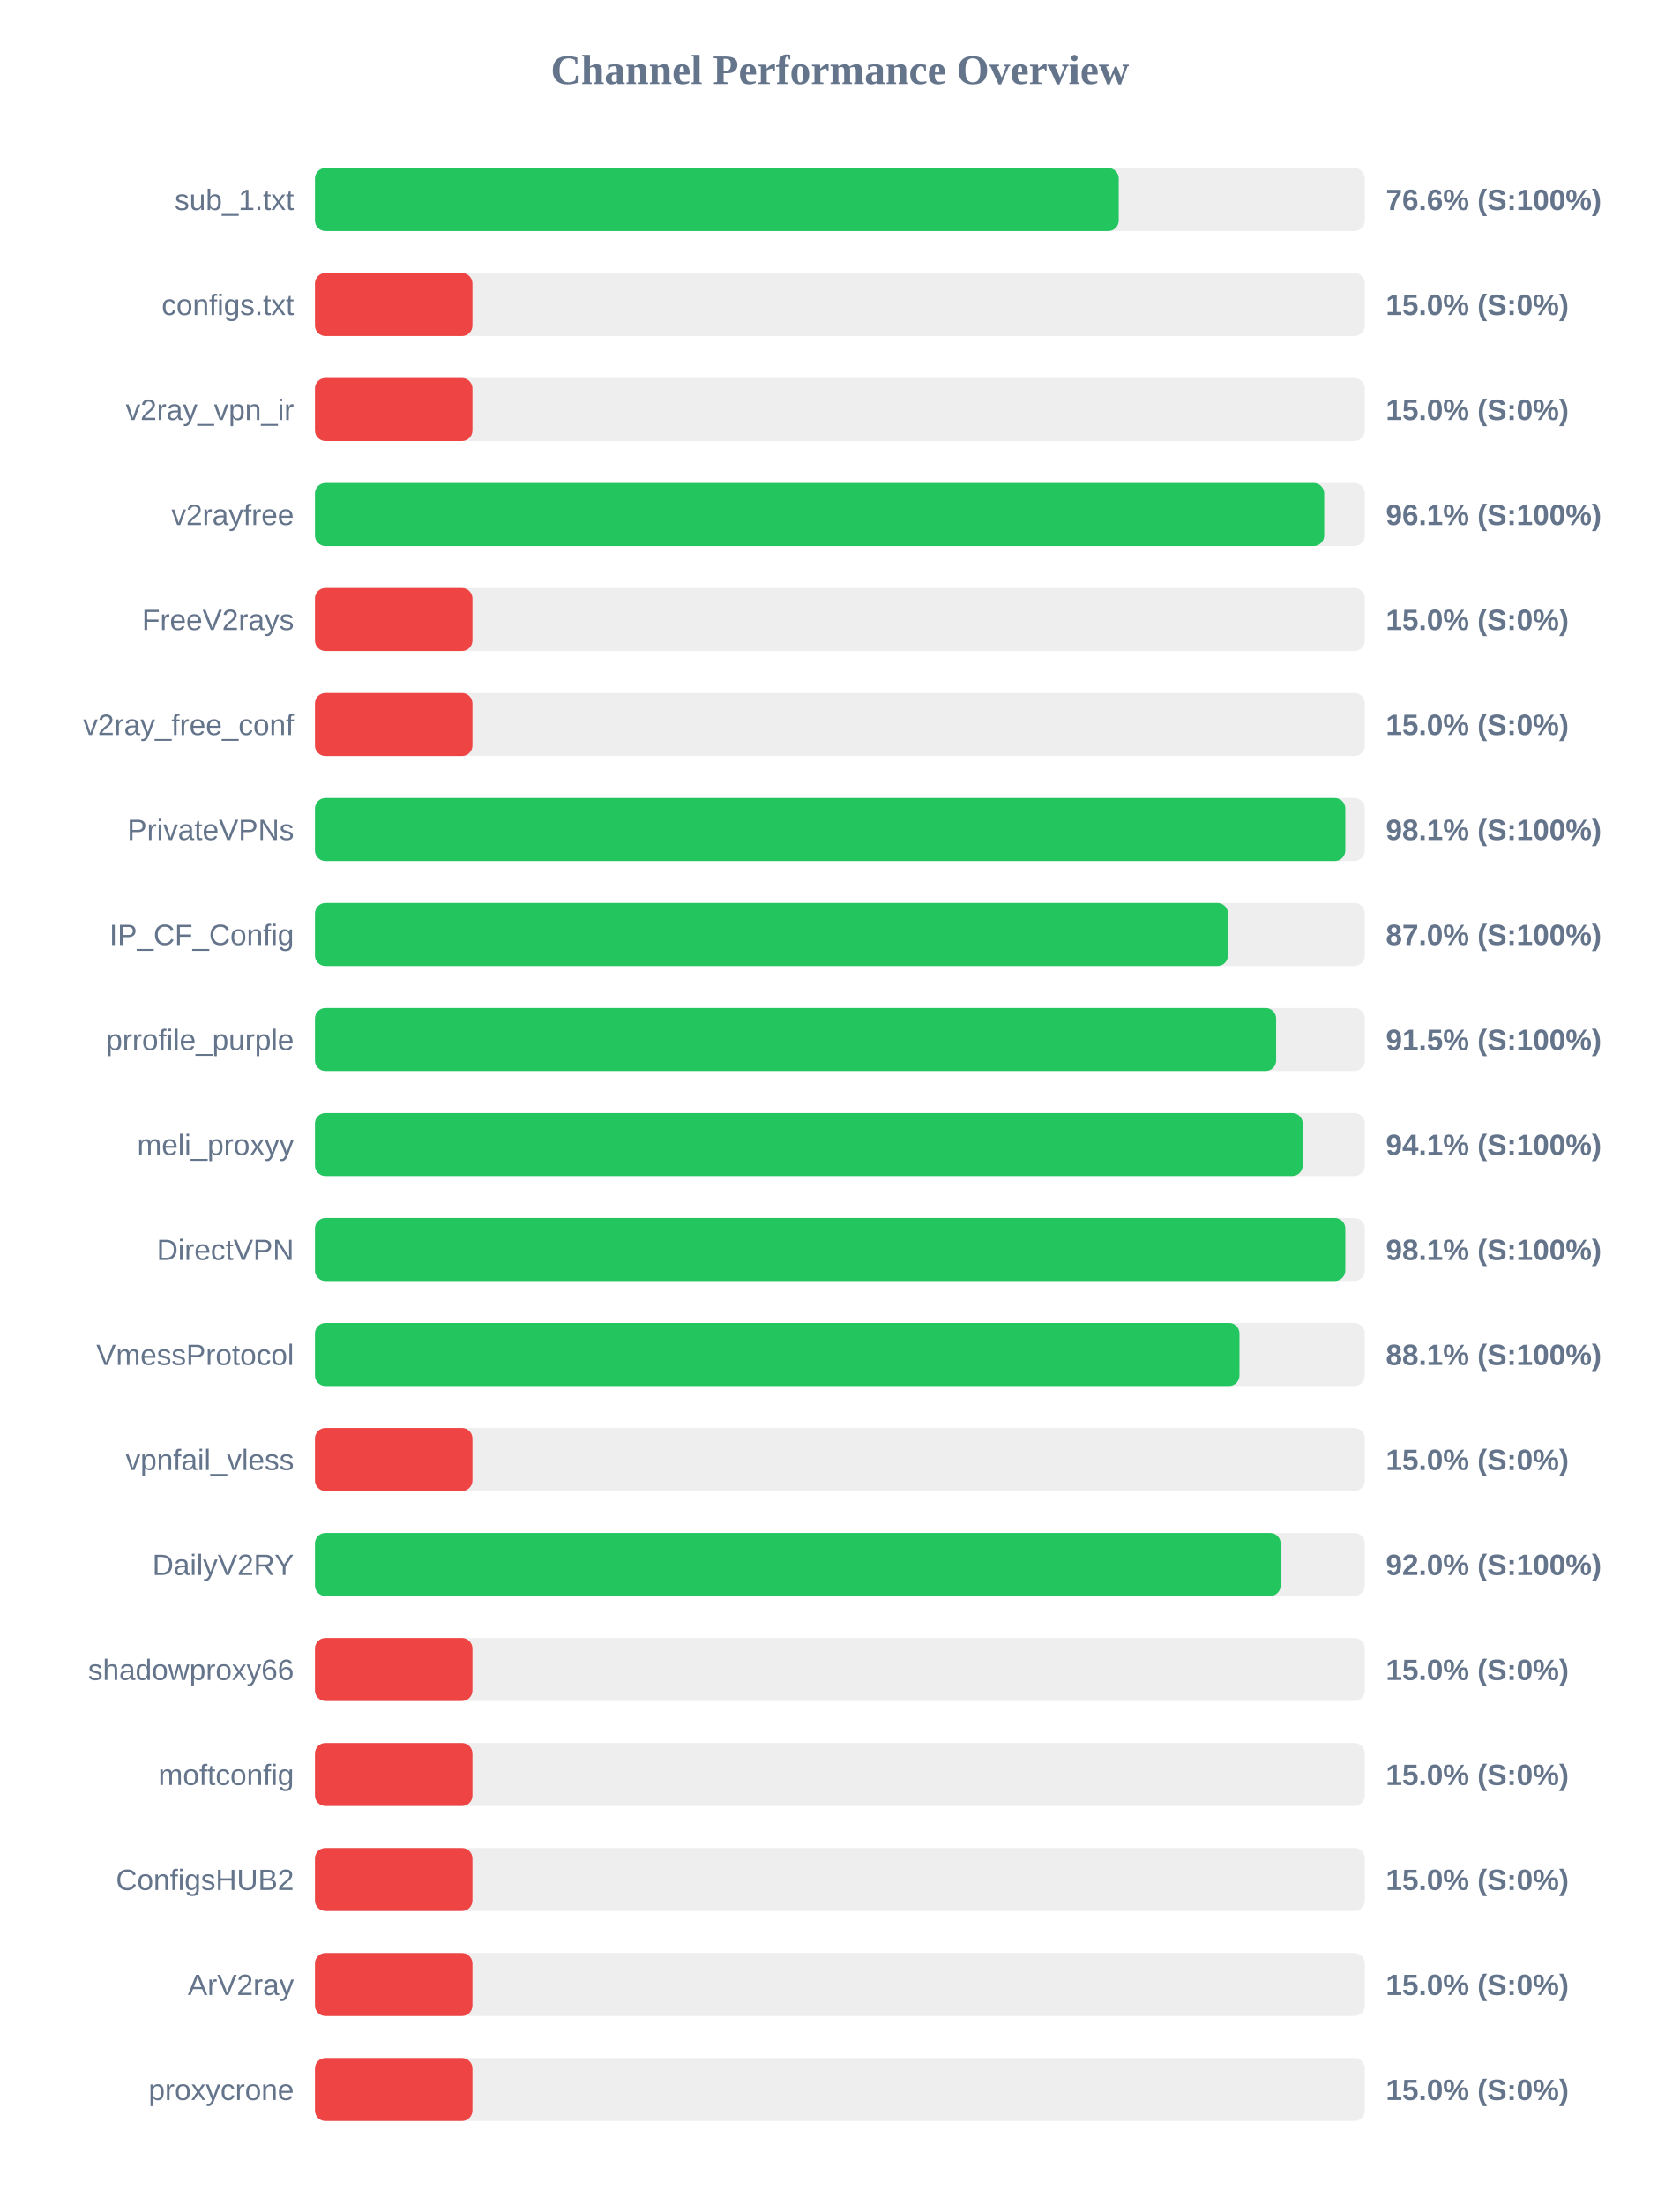
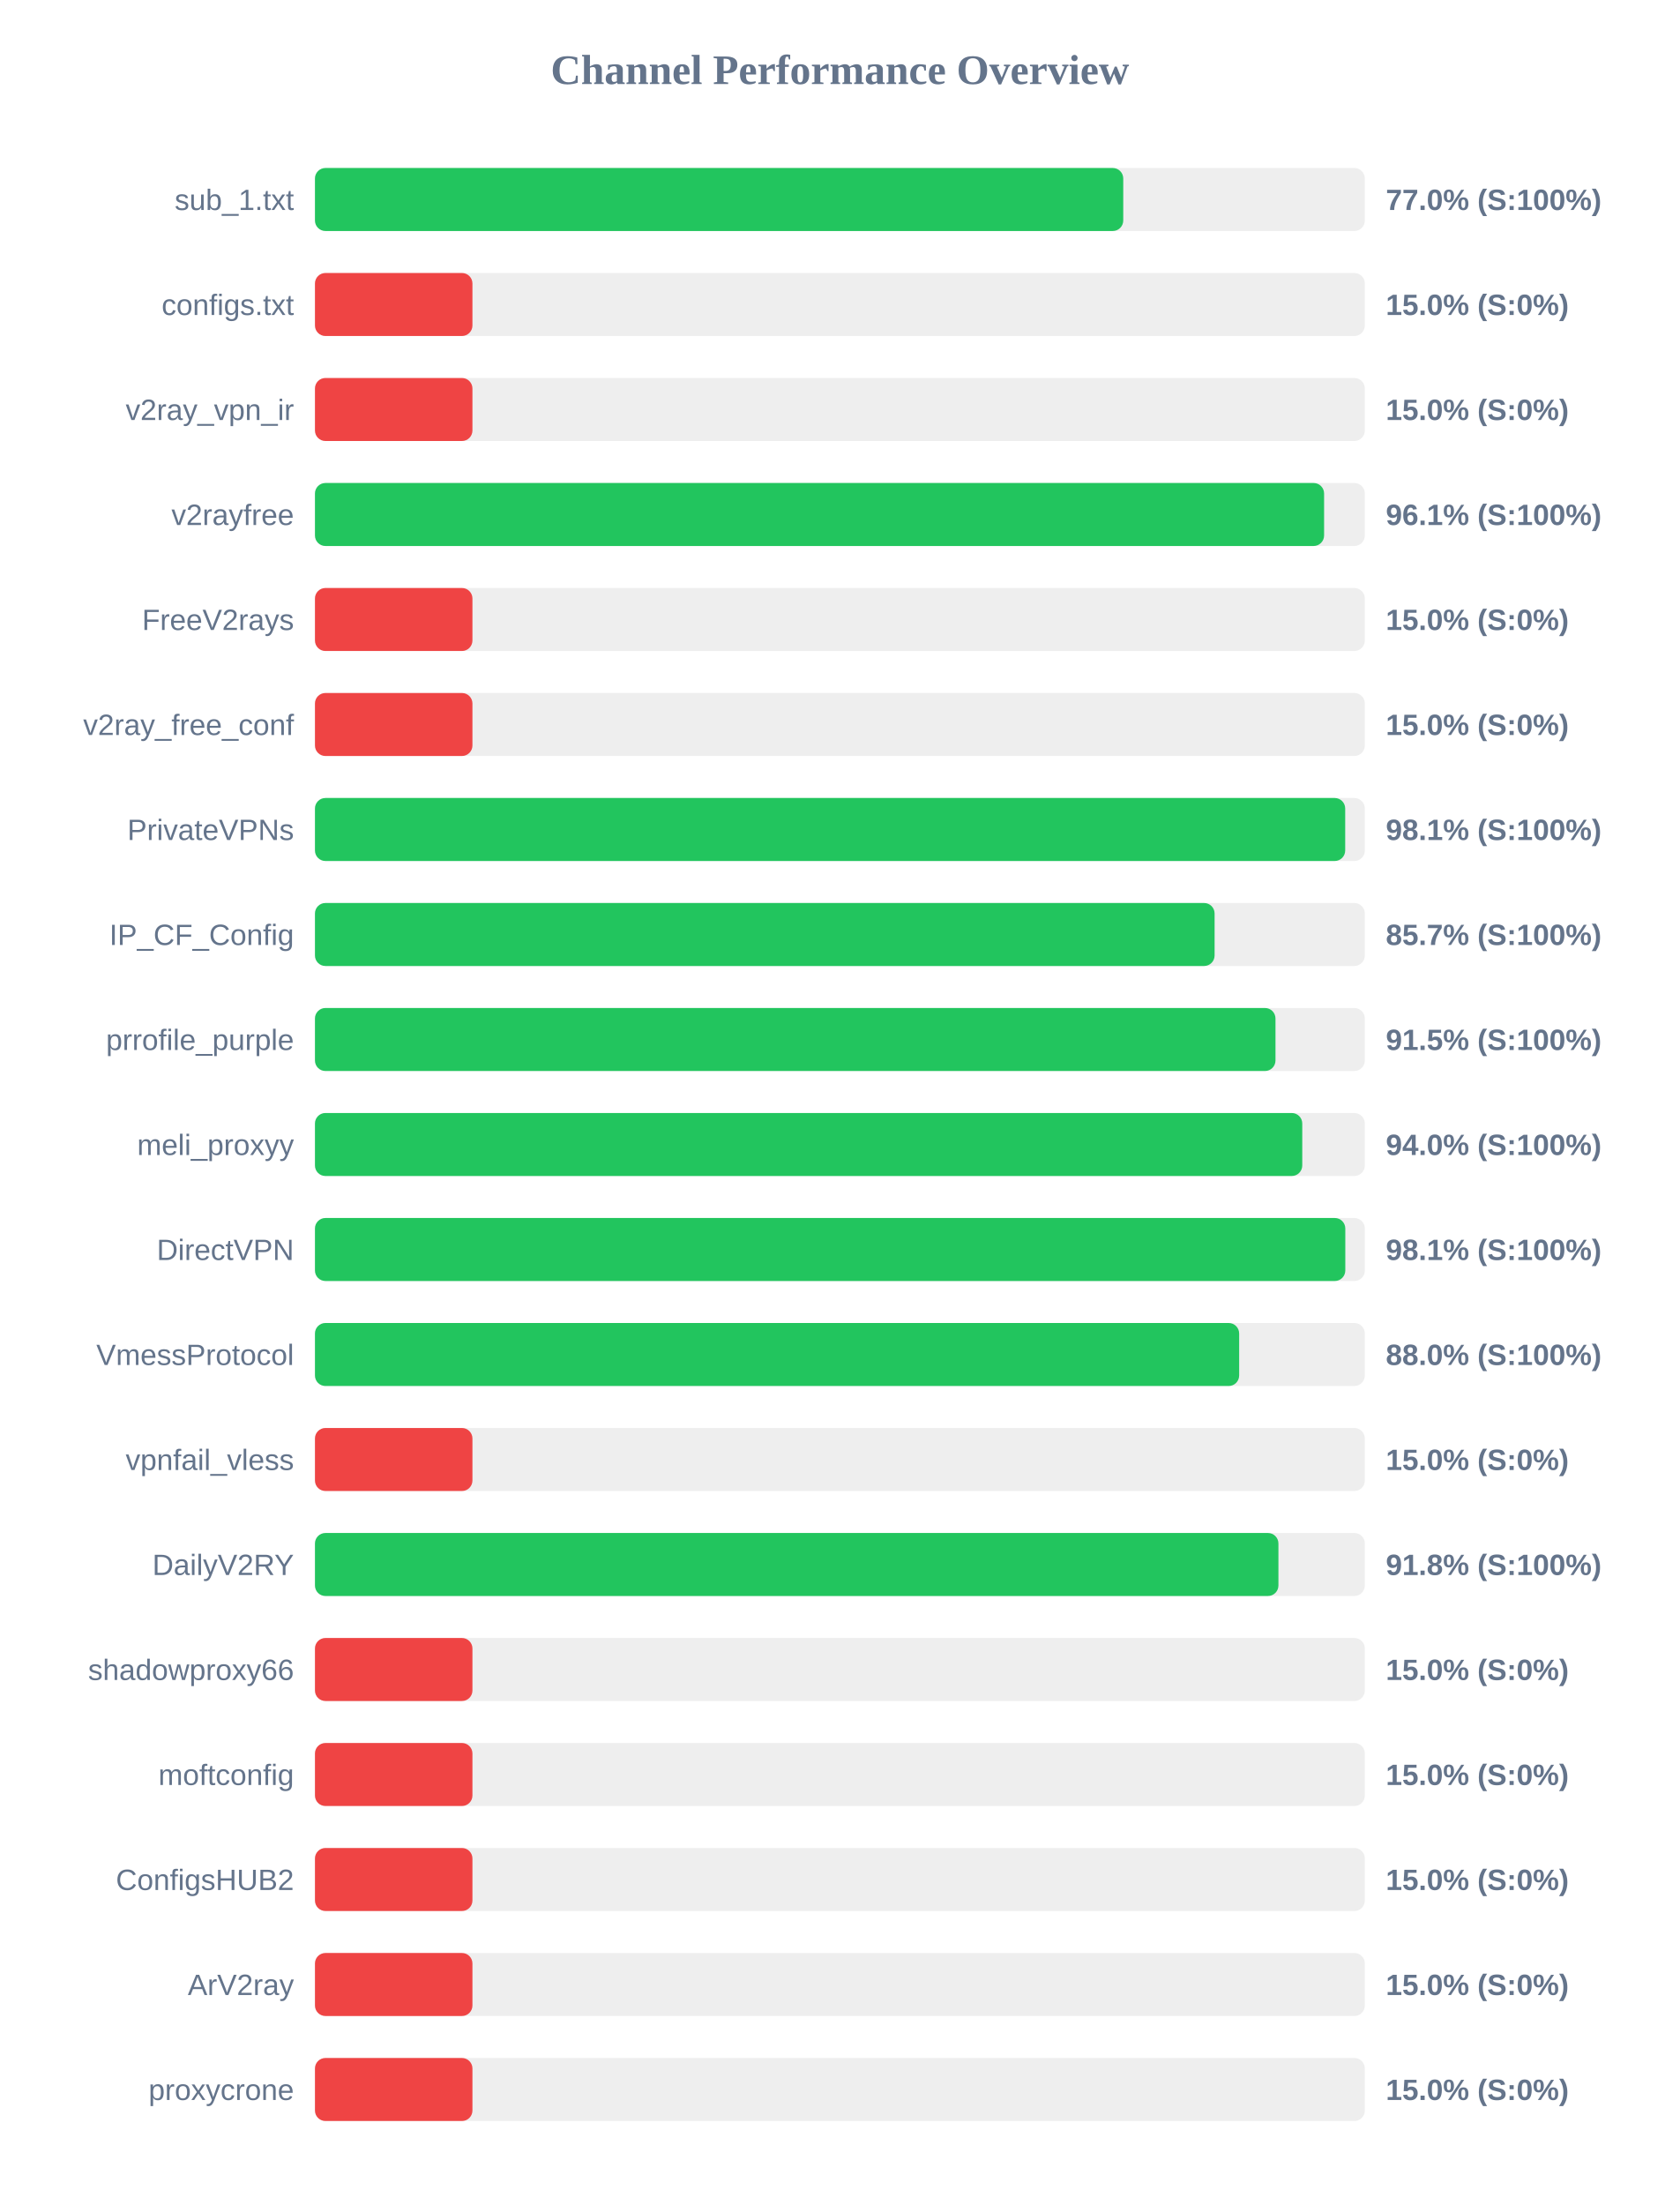
<svg xmlns="http://www.w3.org/2000/svg" width="800" height="1050" version="1.1">
  <style>
        .row { font: 14px Arial; fill: #64748b; }
        .score { font: bold 14px Arial; fill: #64748b; }
    </style>
  <text x="400" y="40" text-anchor="middle" font-size="20px" font-weight="bold" fill="#64748b">Channel Performance Overview</text>
  <rect x="150" y="80" width="500" height="30" fill="#eee" rx="5" />
-   <rect x="150" y="80" width="382.8" height="30" fill="#22c55e" rx="5" />
+   <rect x="150" y="80" width="384.95" height="30" fill="#22c55e" rx="5" />
  <text x="140" y="100" text-anchor="end" class="row">sub_1.txt</text>
-   <text x="660" y="100" text-anchor="start" class="score">76.6% (S:100%)</text>
+   <text x="660" y="100" text-anchor="start" class="score">77.0% (S:100%)</text>
  <rect x="150" y="130" width="500" height="30" fill="#eee" rx="5" />
  <rect x="150" y="130" width="75.0" height="30" fill="#ef4444" rx="5" />
  <text x="140" y="150" text-anchor="end" class="row">configs.txt</text>
  <text x="660" y="150" text-anchor="start" class="score">15.0% (S:0%)</text>
  <rect x="150" y="180" width="500" height="30" fill="#eee" rx="5" />
  <rect x="150" y="180" width="75.0" height="30" fill="#ef4444" rx="5" />
  <text x="140" y="200" text-anchor="end" class="row">v2ray_vpn_ir</text>
  <text x="660" y="200" text-anchor="start" class="score">15.0% (S:0%)</text>
  <rect x="150" y="230" width="500" height="30" fill="#eee" rx="5" />
-   <rect x="150" y="230" width="480.65" height="30" fill="#22c55e" rx="5" />
+   <rect x="150" y="230" width="480.6" height="30" fill="#22c55e" rx="5" />
  <text x="140" y="250" text-anchor="end" class="row">v2rayfree</text>
  <text x="660" y="250" text-anchor="start" class="score">96.1% (S:100%)</text>
  <rect x="150" y="280" width="500" height="30" fill="#eee" rx="5" />
  <rect x="150" y="280" width="75.0" height="30" fill="#ef4444" rx="5" />
  <text x="140" y="300" text-anchor="end" class="row">FreeV2rays</text>
  <text x="660" y="300" text-anchor="start" class="score">15.0% (S:0%)</text>
  <rect x="150" y="330" width="500" height="30" fill="#eee" rx="5" />
  <rect x="150" y="330" width="75.0" height="30" fill="#ef4444" rx="5" />
  <text x="140" y="350" text-anchor="end" class="row">v2ray_free_conf</text>
  <text x="660" y="350" text-anchor="start" class="score">15.0% (S:0%)</text>
  <rect x="150" y="380" width="500" height="30" fill="#eee" rx="5" />
-   <rect x="150" y="380" width="490.7" height="30" fill="#22c55e" rx="5" />
+   <rect x="150" y="380" width="490.65" height="30" fill="#22c55e" rx="5" />
  <text x="140" y="400" text-anchor="end" class="row">PrivateVPNs</text>
  <text x="660" y="400" text-anchor="start" class="score">98.1% (S:100%)</text>
  <rect x="150" y="430" width="500" height="30" fill="#eee" rx="5" />
-   <rect x="150" y="430" width="434.8" height="30" fill="#22c55e" rx="5" />
+   <rect x="150" y="430" width="428.45" height="30" fill="#22c55e" rx="5" />
  <text x="140" y="450" text-anchor="end" class="row">IP_CF_Config</text>
-   <text x="660" y="450" text-anchor="start" class="score">87.0% (S:100%)</text>
+   <text x="660" y="450" text-anchor="start" class="score">85.7% (S:100%)</text>
  <rect x="150" y="480" width="500" height="30" fill="#eee" rx="5" />
-   <rect x="150" y="480" width="457.75" height="30" fill="#22c55e" rx="5" />
+   <rect x="150" y="480" width="457.45" height="30" fill="#22c55e" rx="5" />
  <text x="140" y="500" text-anchor="end" class="row">prrofile_purple</text>
  <text x="660" y="500" text-anchor="start" class="score">91.5% (S:100%)</text>
  <rect x="150" y="530" width="500" height="30" fill="#eee" rx="5" />
-   <rect x="150" y="530" width="470.4" height="30" fill="#22c55e" rx="5" />
+   <rect x="150" y="530" width="470.2" height="30" fill="#22c55e" rx="5" />
  <text x="140" y="550" text-anchor="end" class="row">meli_proxyy</text>
-   <text x="660" y="550" text-anchor="start" class="score">94.1% (S:100%)</text>
+   <text x="660" y="550" text-anchor="start" class="score">94.0% (S:100%)</text>
  <rect x="150" y="580" width="500" height="30" fill="#eee" rx="5" />
  <rect x="150" y="580" width="490.7" height="30" fill="#22c55e" rx="5" />
  <text x="140" y="600" text-anchor="end" class="row">DirectVPN</text>
  <text x="660" y="600" text-anchor="start" class="score">98.1% (S:100%)</text>
  <rect x="150" y="630" width="500" height="30" fill="#eee" rx="5" />
-   <rect x="150" y="630" width="440.3" height="30" fill="#22c55e" rx="5" />
+   <rect x="150" y="630" width="440.15" height="30" fill="#22c55e" rx="5" />
  <text x="140" y="650" text-anchor="end" class="row">VmessProtocol</text>
-   <text x="660" y="650" text-anchor="start" class="score">88.1% (S:100%)</text>
+   <text x="660" y="650" text-anchor="start" class="score">88.0% (S:100%)</text>
  <rect x="150" y="680" width="500" height="30" fill="#eee" rx="5" />
  <rect x="150" y="680" width="75.0" height="30" fill="#ef4444" rx="5" />
  <text x="140" y="700" text-anchor="end" class="row">vpnfail_vless</text>
  <text x="660" y="700" text-anchor="start" class="score">15.0% (S:0%)</text>
  <rect x="150" y="730" width="500" height="30" fill="#eee" rx="5" />
-   <rect x="150" y="730" width="459.9" height="30" fill="#22c55e" rx="5" />
+   <rect x="150" y="730" width="458.85" height="30" fill="#22c55e" rx="5" />
  <text x="140" y="750" text-anchor="end" class="row">DailyV2RY</text>
-   <text x="660" y="750" text-anchor="start" class="score">92.0% (S:100%)</text>
+   <text x="660" y="750" text-anchor="start" class="score">91.8% (S:100%)</text>
  <rect x="150" y="780" width="500" height="30" fill="#eee" rx="5" />
  <rect x="150" y="780" width="75.0" height="30" fill="#ef4444" rx="5" />
  <text x="140" y="800" text-anchor="end" class="row">shadowproxy66</text>
  <text x="660" y="800" text-anchor="start" class="score">15.0% (S:0%)</text>
  <rect x="150" y="830" width="500" height="30" fill="#eee" rx="5" />
  <rect x="150" y="830" width="75.0" height="30" fill="#ef4444" rx="5" />
  <text x="140" y="850" text-anchor="end" class="row">moftconfig</text>
  <text x="660" y="850" text-anchor="start" class="score">15.0% (S:0%)</text>
  <rect x="150" y="880" width="500" height="30" fill="#eee" rx="5" />
  <rect x="150" y="880" width="75.0" height="30" fill="#ef4444" rx="5" />
  <text x="140" y="900" text-anchor="end" class="row">ConfigsHUB2</text>
  <text x="660" y="900" text-anchor="start" class="score">15.0% (S:0%)</text>
  <rect x="150" y="930" width="500" height="30" fill="#eee" rx="5" />
  <rect x="150" y="930" width="75.0" height="30" fill="#ef4444" rx="5" />
  <text x="140" y="950" text-anchor="end" class="row">ArV2ray</text>
  <text x="660" y="950" text-anchor="start" class="score">15.0% (S:0%)</text>
  <rect x="150" y="980" width="500" height="30" fill="#eee" rx="5" />
  <rect x="150" y="980" width="75.0" height="30" fill="#ef4444" rx="5" />
  <text x="140" y="1000" text-anchor="end" class="row">proxycrone</text>
  <text x="660" y="1000" text-anchor="start" class="score">15.0% (S:0%)</text>
</svg>
